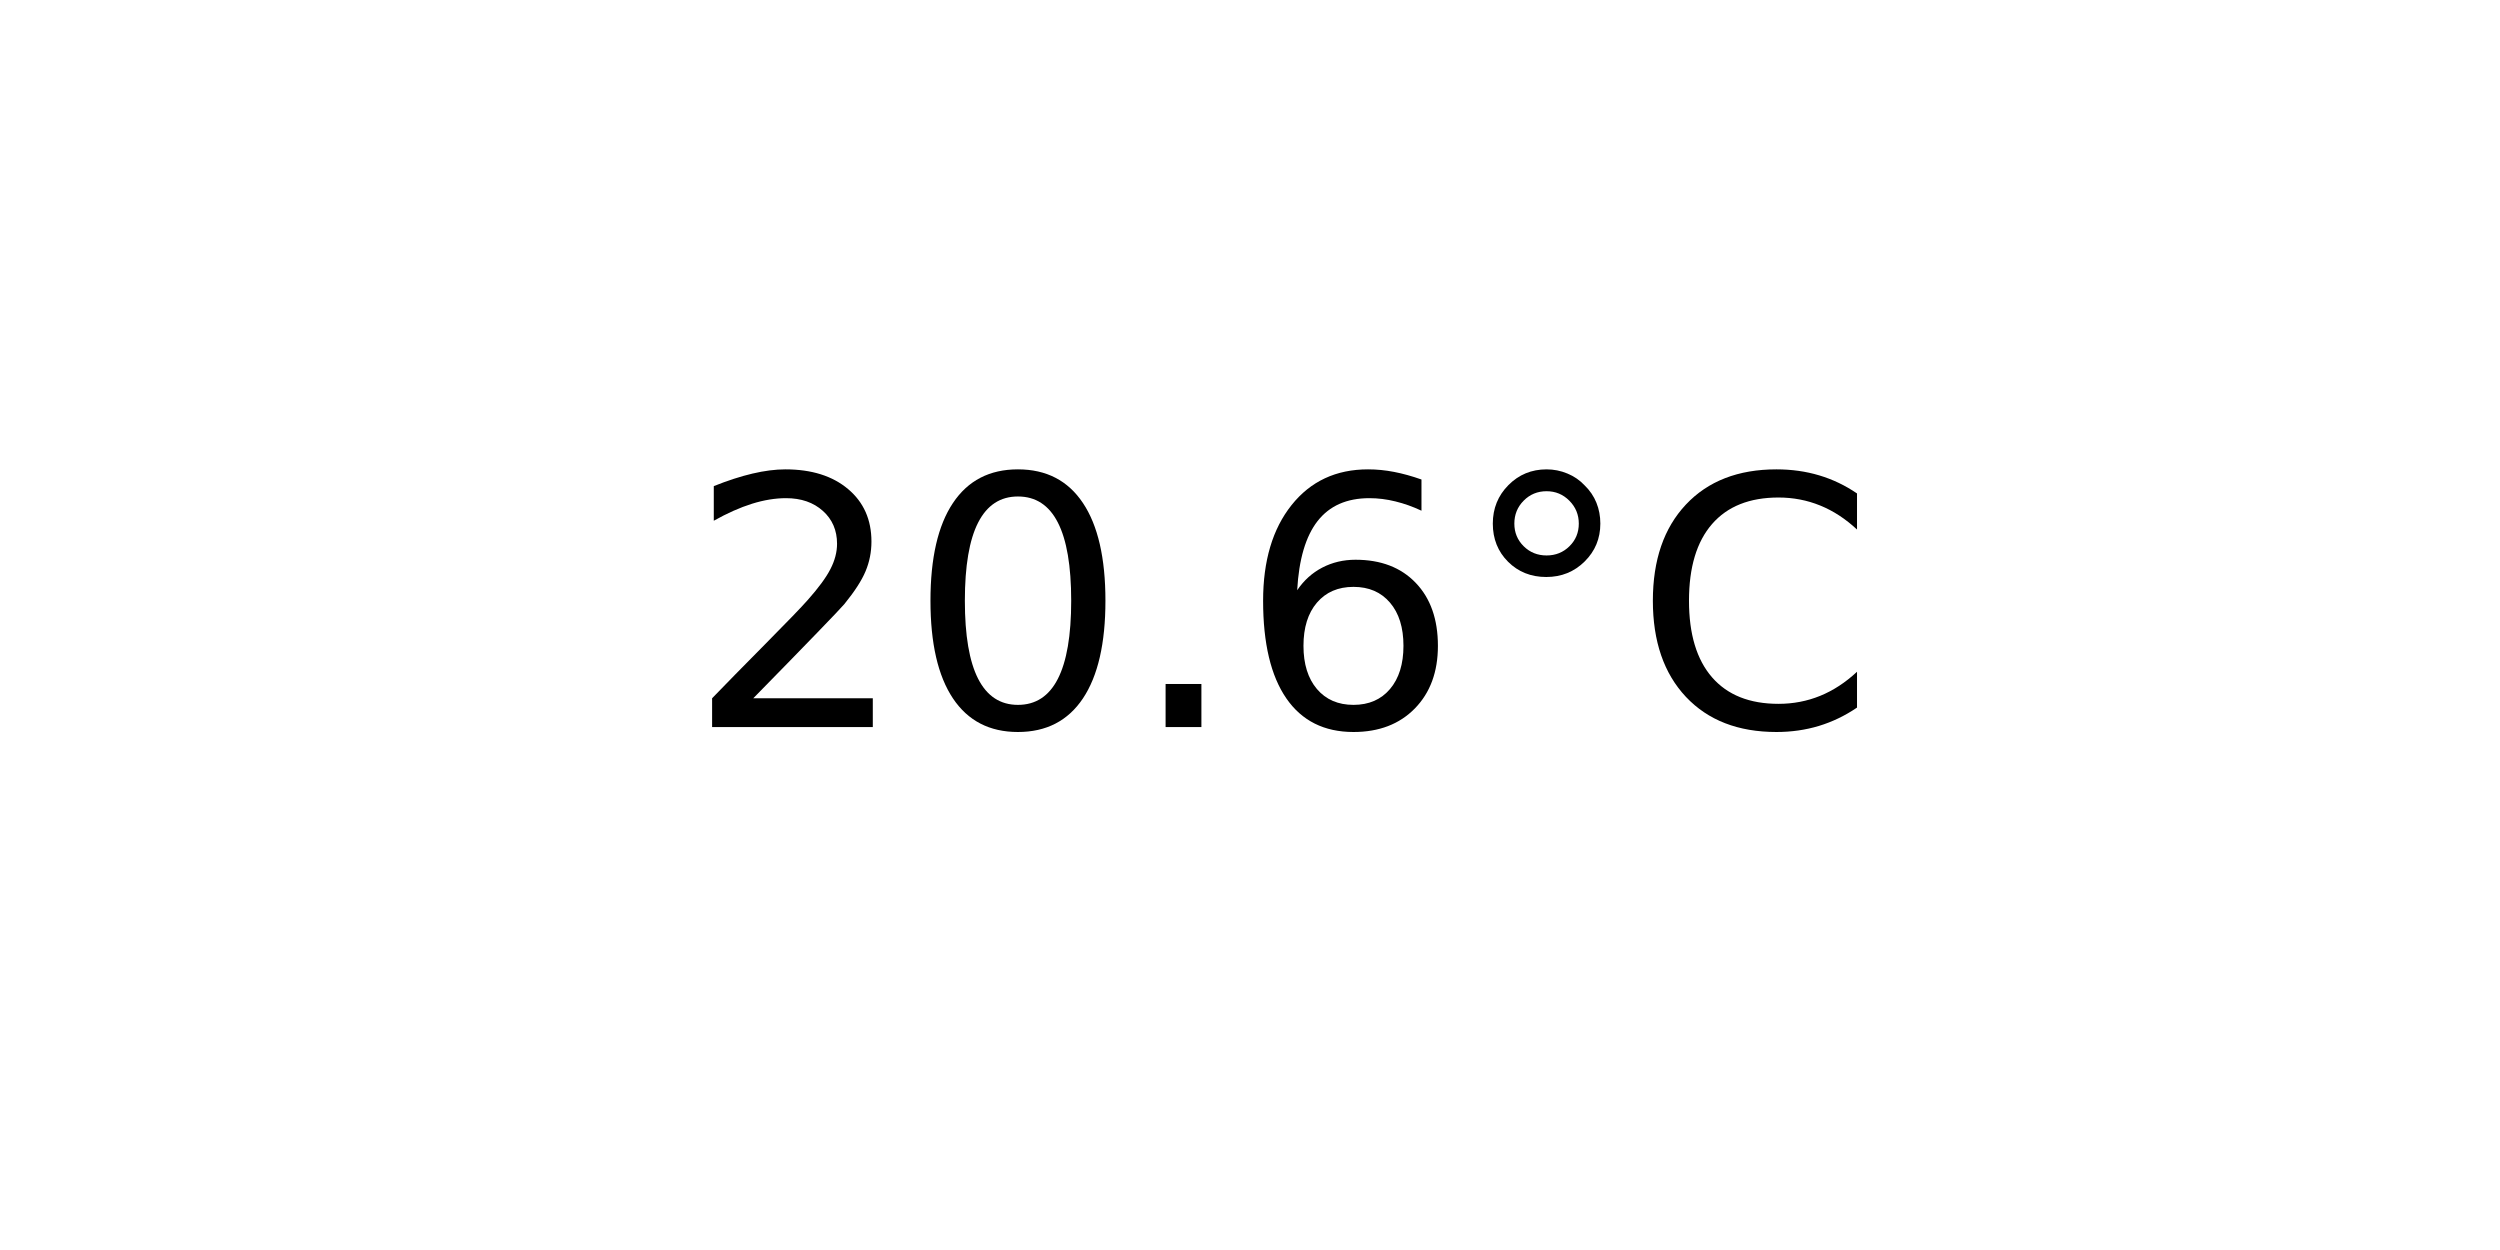
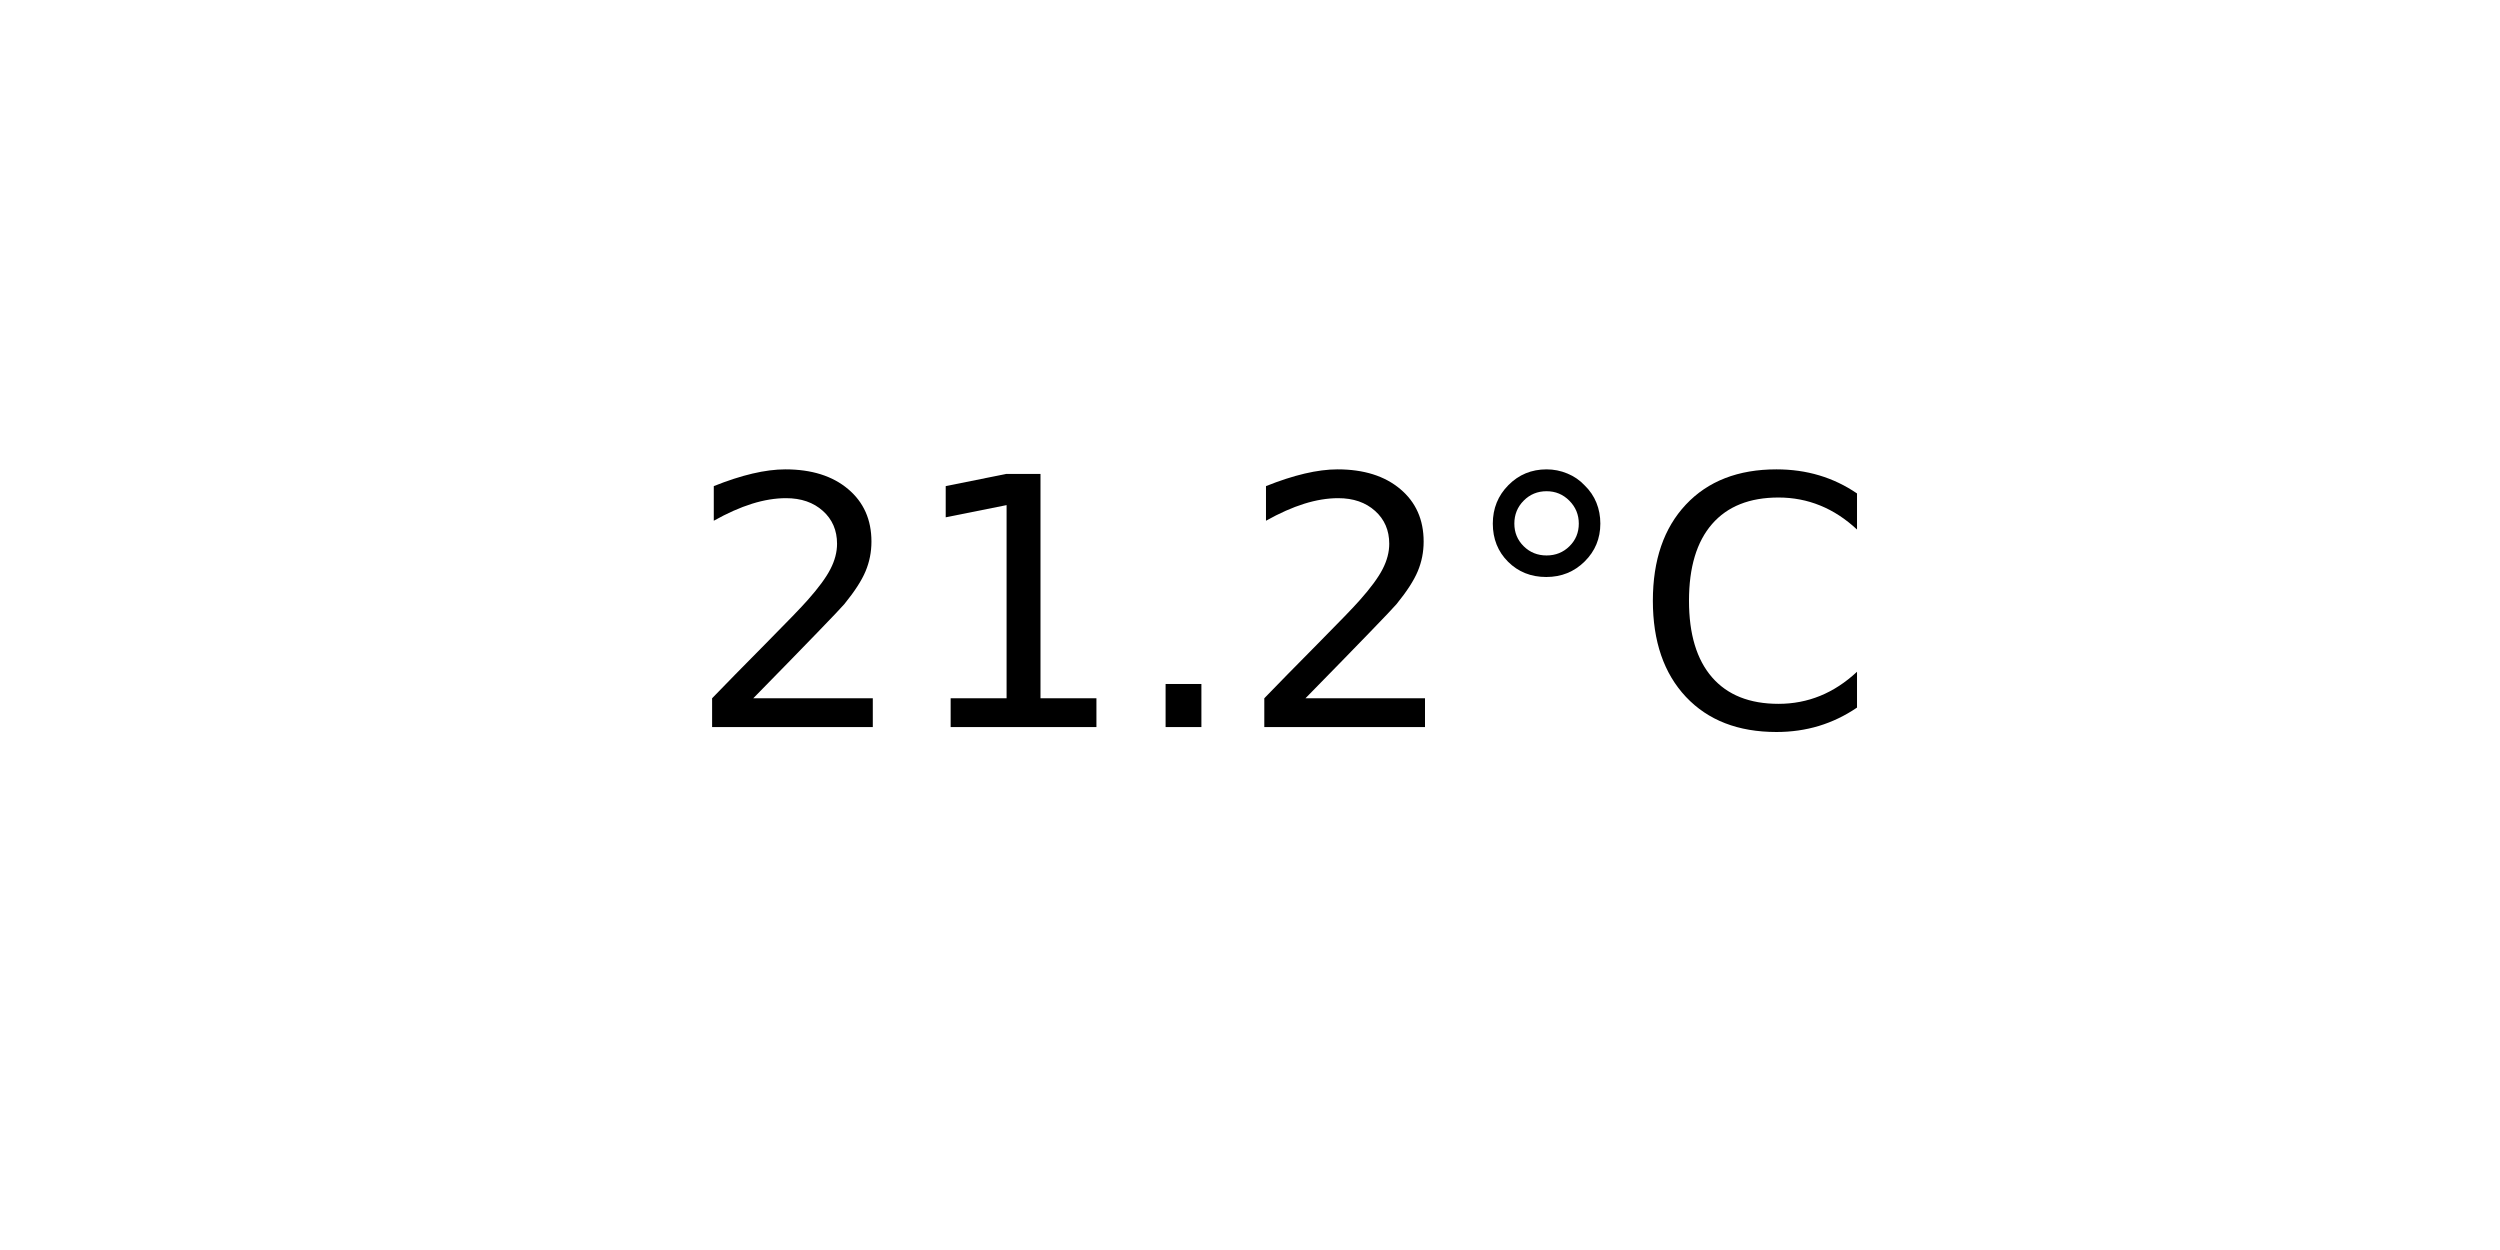
<svg xmlns="http://www.w3.org/2000/svg" xmlns:xlink="http://www.w3.org/1999/xlink" width="72pt" height="36pt" viewBox="0 0 72 36" version="1.1">
  <defs>
    <style type="text/css">*{stroke-linejoin: round; stroke-linecap: butt}</style>
  </defs>
  <g id="figure_1">
    <g id="axes_1">
      <g id="text_1">
        <g transform="translate(19.77578 20.93937) scale(0.1 -0.1)">
          <defs>
            <path id="DejaVuSans-32" d="M 1228 531  L 3431 531  L 3431 0  L 469 0  L 469 531  Q 828 903 1448 1529  Q 2069 2156 2228 2338  Q 2531 2678 2651 2914  Q 2772 3150 2772 3378  Q 2772 3750 2511 3984  Q 2250 4219 1831 4219  Q 1534 4219 1204 4116  Q 875 4013 500 3803  L 500 4441  Q 881 4594 1212 4672  Q 1544 4750 1819 4750  Q 2544 4750 2975 4387  Q 3406 4025 3406 3419  Q 3406 3131 3298 2873  Q 3191 2616 2906 2266  Q 2828 2175 2409 1742  Q 1991 1309 1228 531  z " transform="scale(0.015625)" />
-             <path id="DejaVuSans-30" d="M 2034 4250  Q 1547 4250 1301 3770  Q 1056 3291 1056 2328  Q 1056 1369 1301 889  Q 1547 409 2034 409  Q 2525 409 2770 889  Q 3016 1369 3016 2328  Q 3016 3291 2770 3770  Q 2525 4250 2034 4250  z M 2034 4750  Q 2819 4750 3233 4129  Q 3647 3509 3647 2328  Q 3647 1150 3233 529  Q 2819 -91 2034 -91  Q 1250 -91 836 529  Q 422 1150 422 2328  Q 422 3509 836 4129  Q 1250 4750 2034 4750  z " transform="scale(0.015625)" />
+             <path id="DejaVuSans-31" d="M 794 531  L 1825 531  L 1825 4091  L 703 3866  L 703 4441  L 1819 4666  L 2450 4666  L 2450 531  L 3481 531  L 3481 0  L 794 0  L 794 531  z " transform="scale(0.015625)" />
            <path id="DejaVuSans-2e" d="M 684 794  L 1344 794  L 1344 0  L 684 0  L 684 794  z " transform="scale(0.015625)" />
-             <path id="DejaVuSans-36" d="M 2113 2584  Q 1688 2584 1439 2293  Q 1191 2003 1191 1497  Q 1191 994 1439 701  Q 1688 409 2113 409  Q 2538 409 2786 701  Q 3034 994 3034 1497  Q 3034 2003 2786 2293  Q 2538 2584 2113 2584  z M 3366 4563  L 3366 3988  Q 3128 4100 2886 4159  Q 2644 4219 2406 4219  Q 1781 4219 1451 3797  Q 1122 3375 1075 2522  Q 1259 2794 1537 2939  Q 1816 3084 2150 3084  Q 2853 3084 3261 2657  Q 3669 2231 3669 1497  Q 3669 778 3244 343  Q 2819 -91 2113 -91  Q 1303 -91 875 529  Q 447 1150 447 2328  Q 447 3434 972 4092  Q 1497 4750 2381 4750  Q 2619 4750 2861 4703  Q 3103 4656 3366 4563  z " transform="scale(0.015625)" />
            <path id="DejaVuSans-b0" d="M 1600 4347  Q 1350 4347 1178 4173  Q 1006 4000 1006 3750  Q 1006 3503 1178 3333  Q 1350 3163 1600 3163  Q 1850 3163 2022 3333  Q 2194 3503 2194 3750  Q 2194 3997 2020 4172  Q 1847 4347 1600 4347  z M 1600 4750  Q 1800 4750 1984 4673  Q 2169 4597 2303 4453  Q 2447 4313 2519 4134  Q 2591 3956 2591 3750  Q 2591 3338 2302 3052  Q 2013 2766 1594 2766  Q 1172 2766 890 3047  Q 609 3328 609 3750  Q 609 4169 896 4459  Q 1184 4750 1600 4750  z " transform="scale(0.015625)" />
            <path id="DejaVuSans-43" d="M 4122 4306  L 4122 3641  Q 3803 3938 3442 4084  Q 3081 4231 2675 4231  Q 1875 4231 1450 3742  Q 1025 3253 1025 2328  Q 1025 1406 1450 917  Q 1875 428 2675 428  Q 3081 428 3442 575  Q 3803 722 4122 1019  L 4122 359  Q 3791 134 3420 21  Q 3050 -91 2638 -91  Q 1578 -91 968 557  Q 359 1206 359 2328  Q 359 3453 968 4101  Q 1578 4750 2638 4750  Q 3056 4750 3426 4639  Q 3797 4528 4122 4306  z " transform="scale(0.015625)" />
          </defs>
          <use xlink:href="#DejaVuSans-32" />
-           <use xlink:href="#DejaVuSans-30" x="63.623" />
+           <use xlink:href="#DejaVuSans-31" x="63.623" />
          <use xlink:href="#DejaVuSans-2e" x="127.246" />
-           <use xlink:href="#DejaVuSans-36" x="159.033" />
+           <use xlink:href="#DejaVuSans-32" x="159.033" />
          <use xlink:href="#DejaVuSans-b0" x="222.656" />
          <use xlink:href="#DejaVuSans-43" x="272.656" />
        </g>
      </g>
    </g>
  </g>
</svg>
